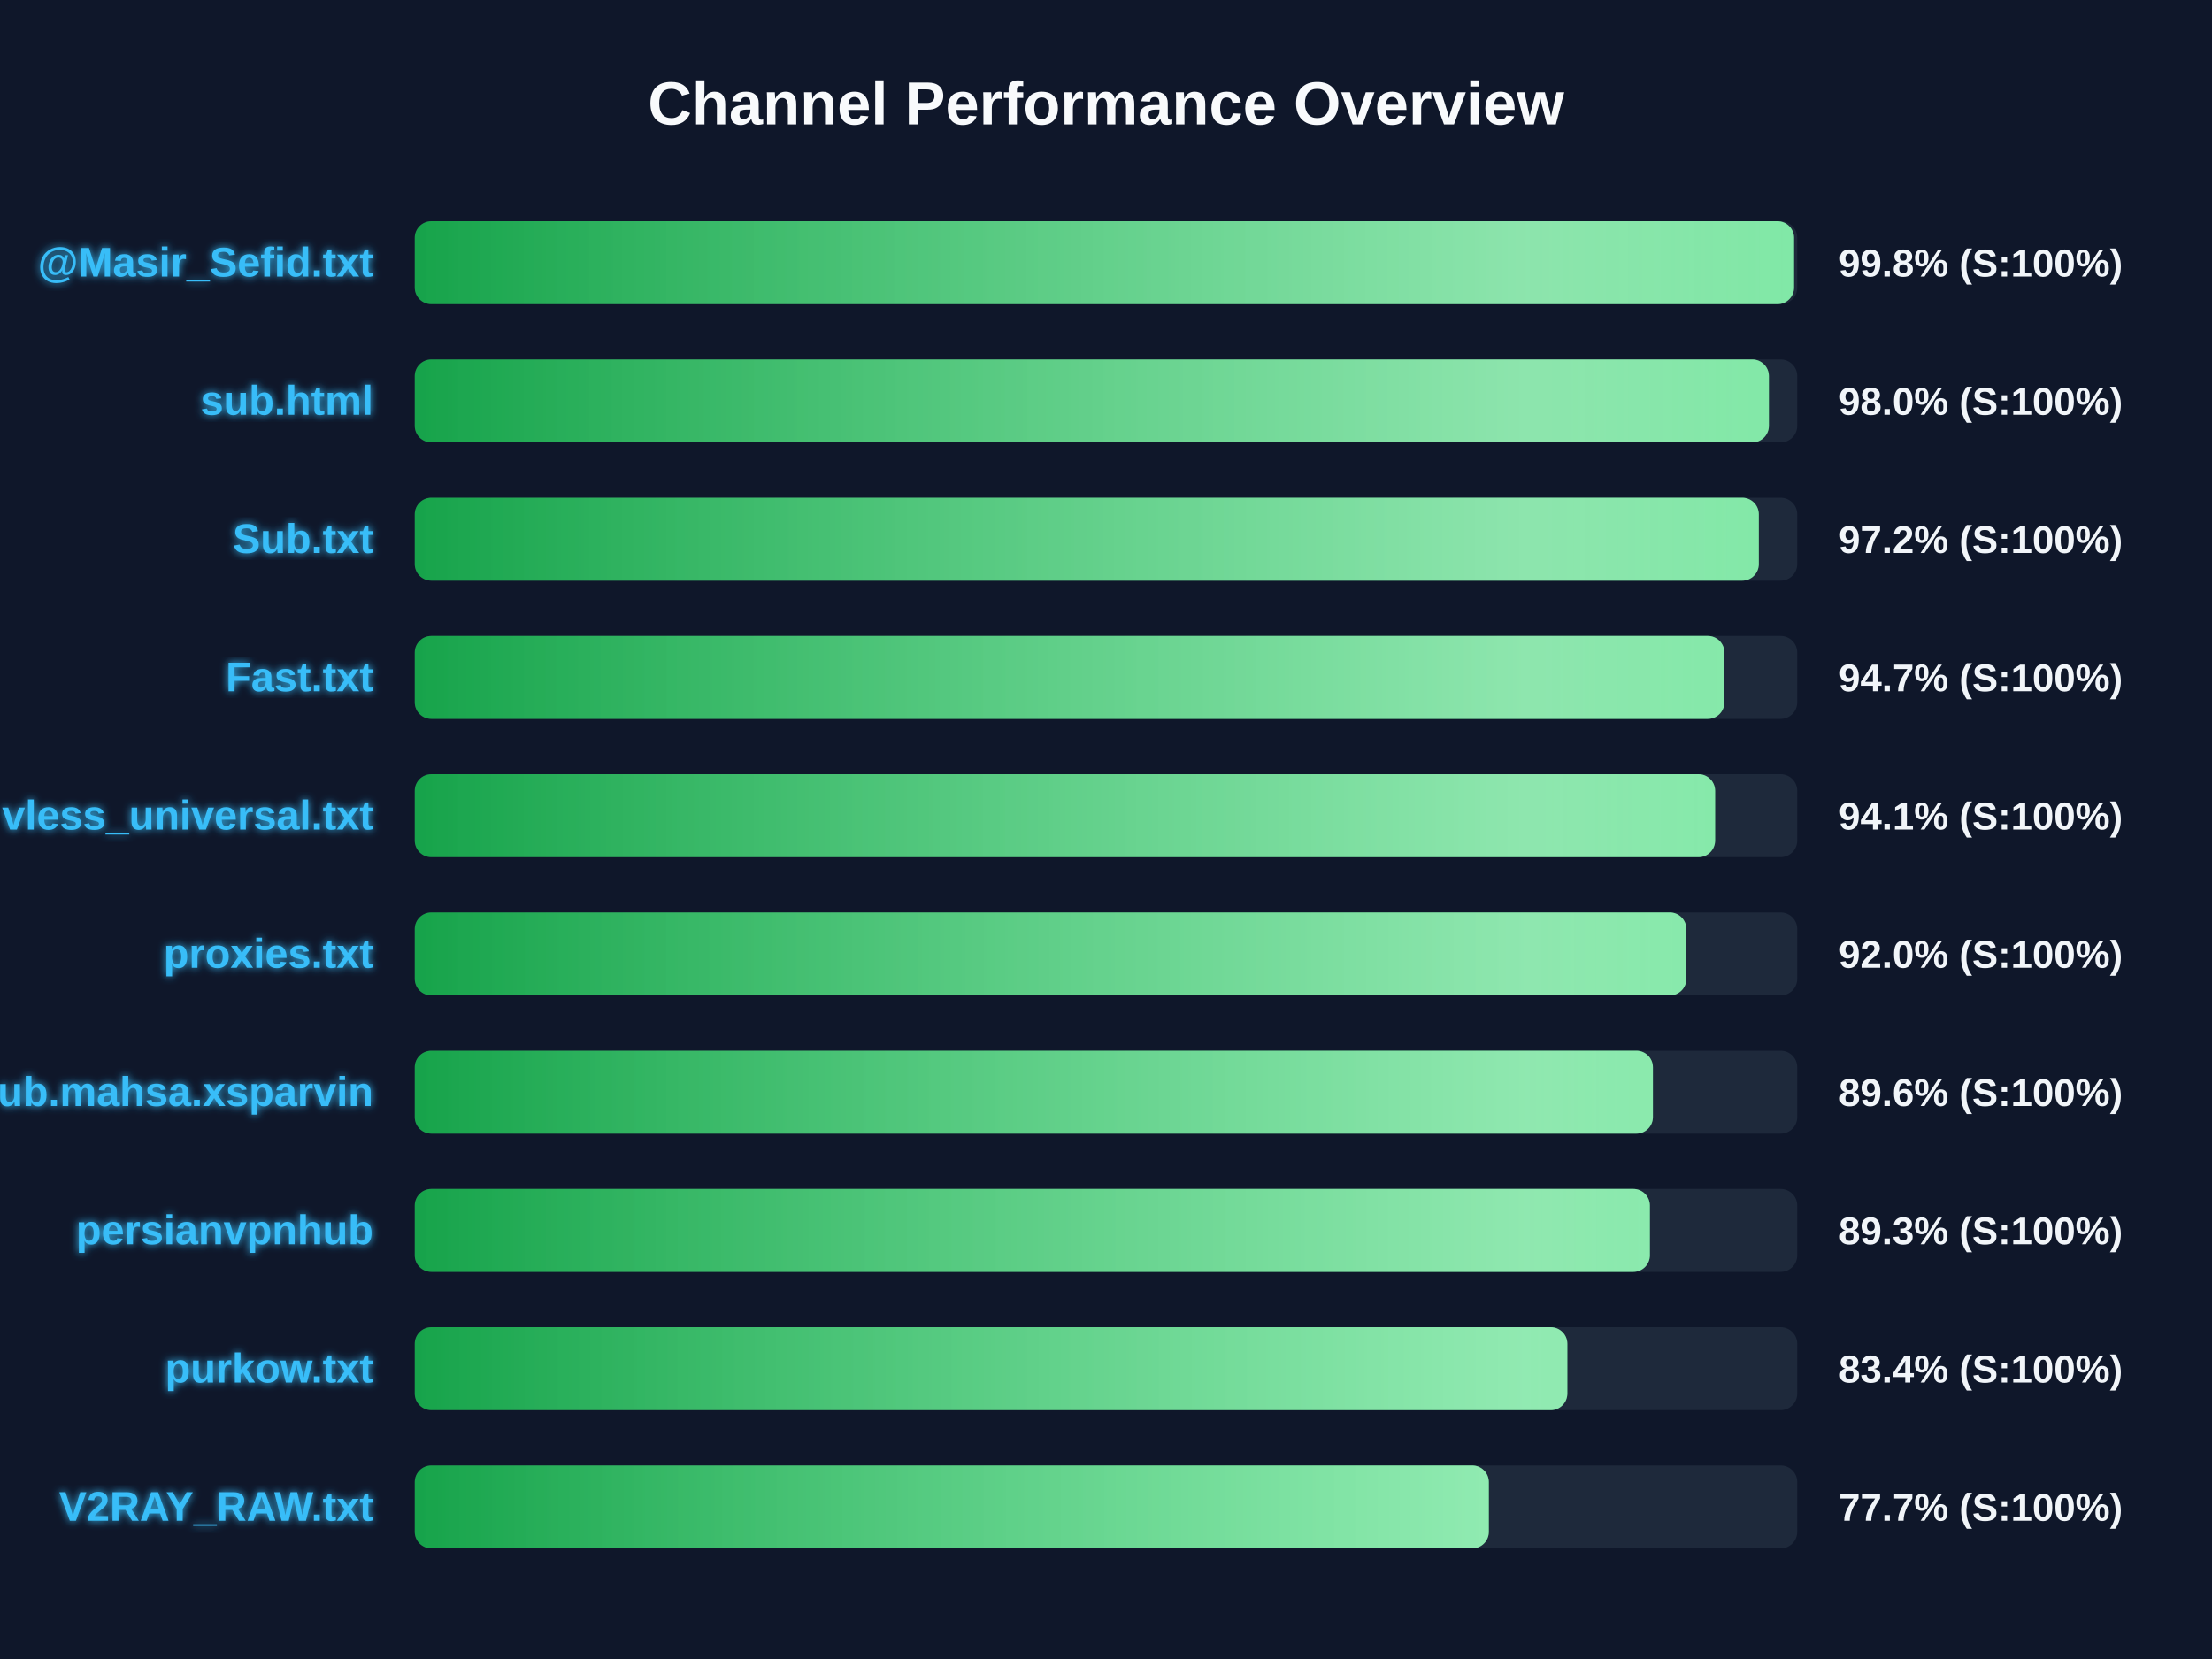
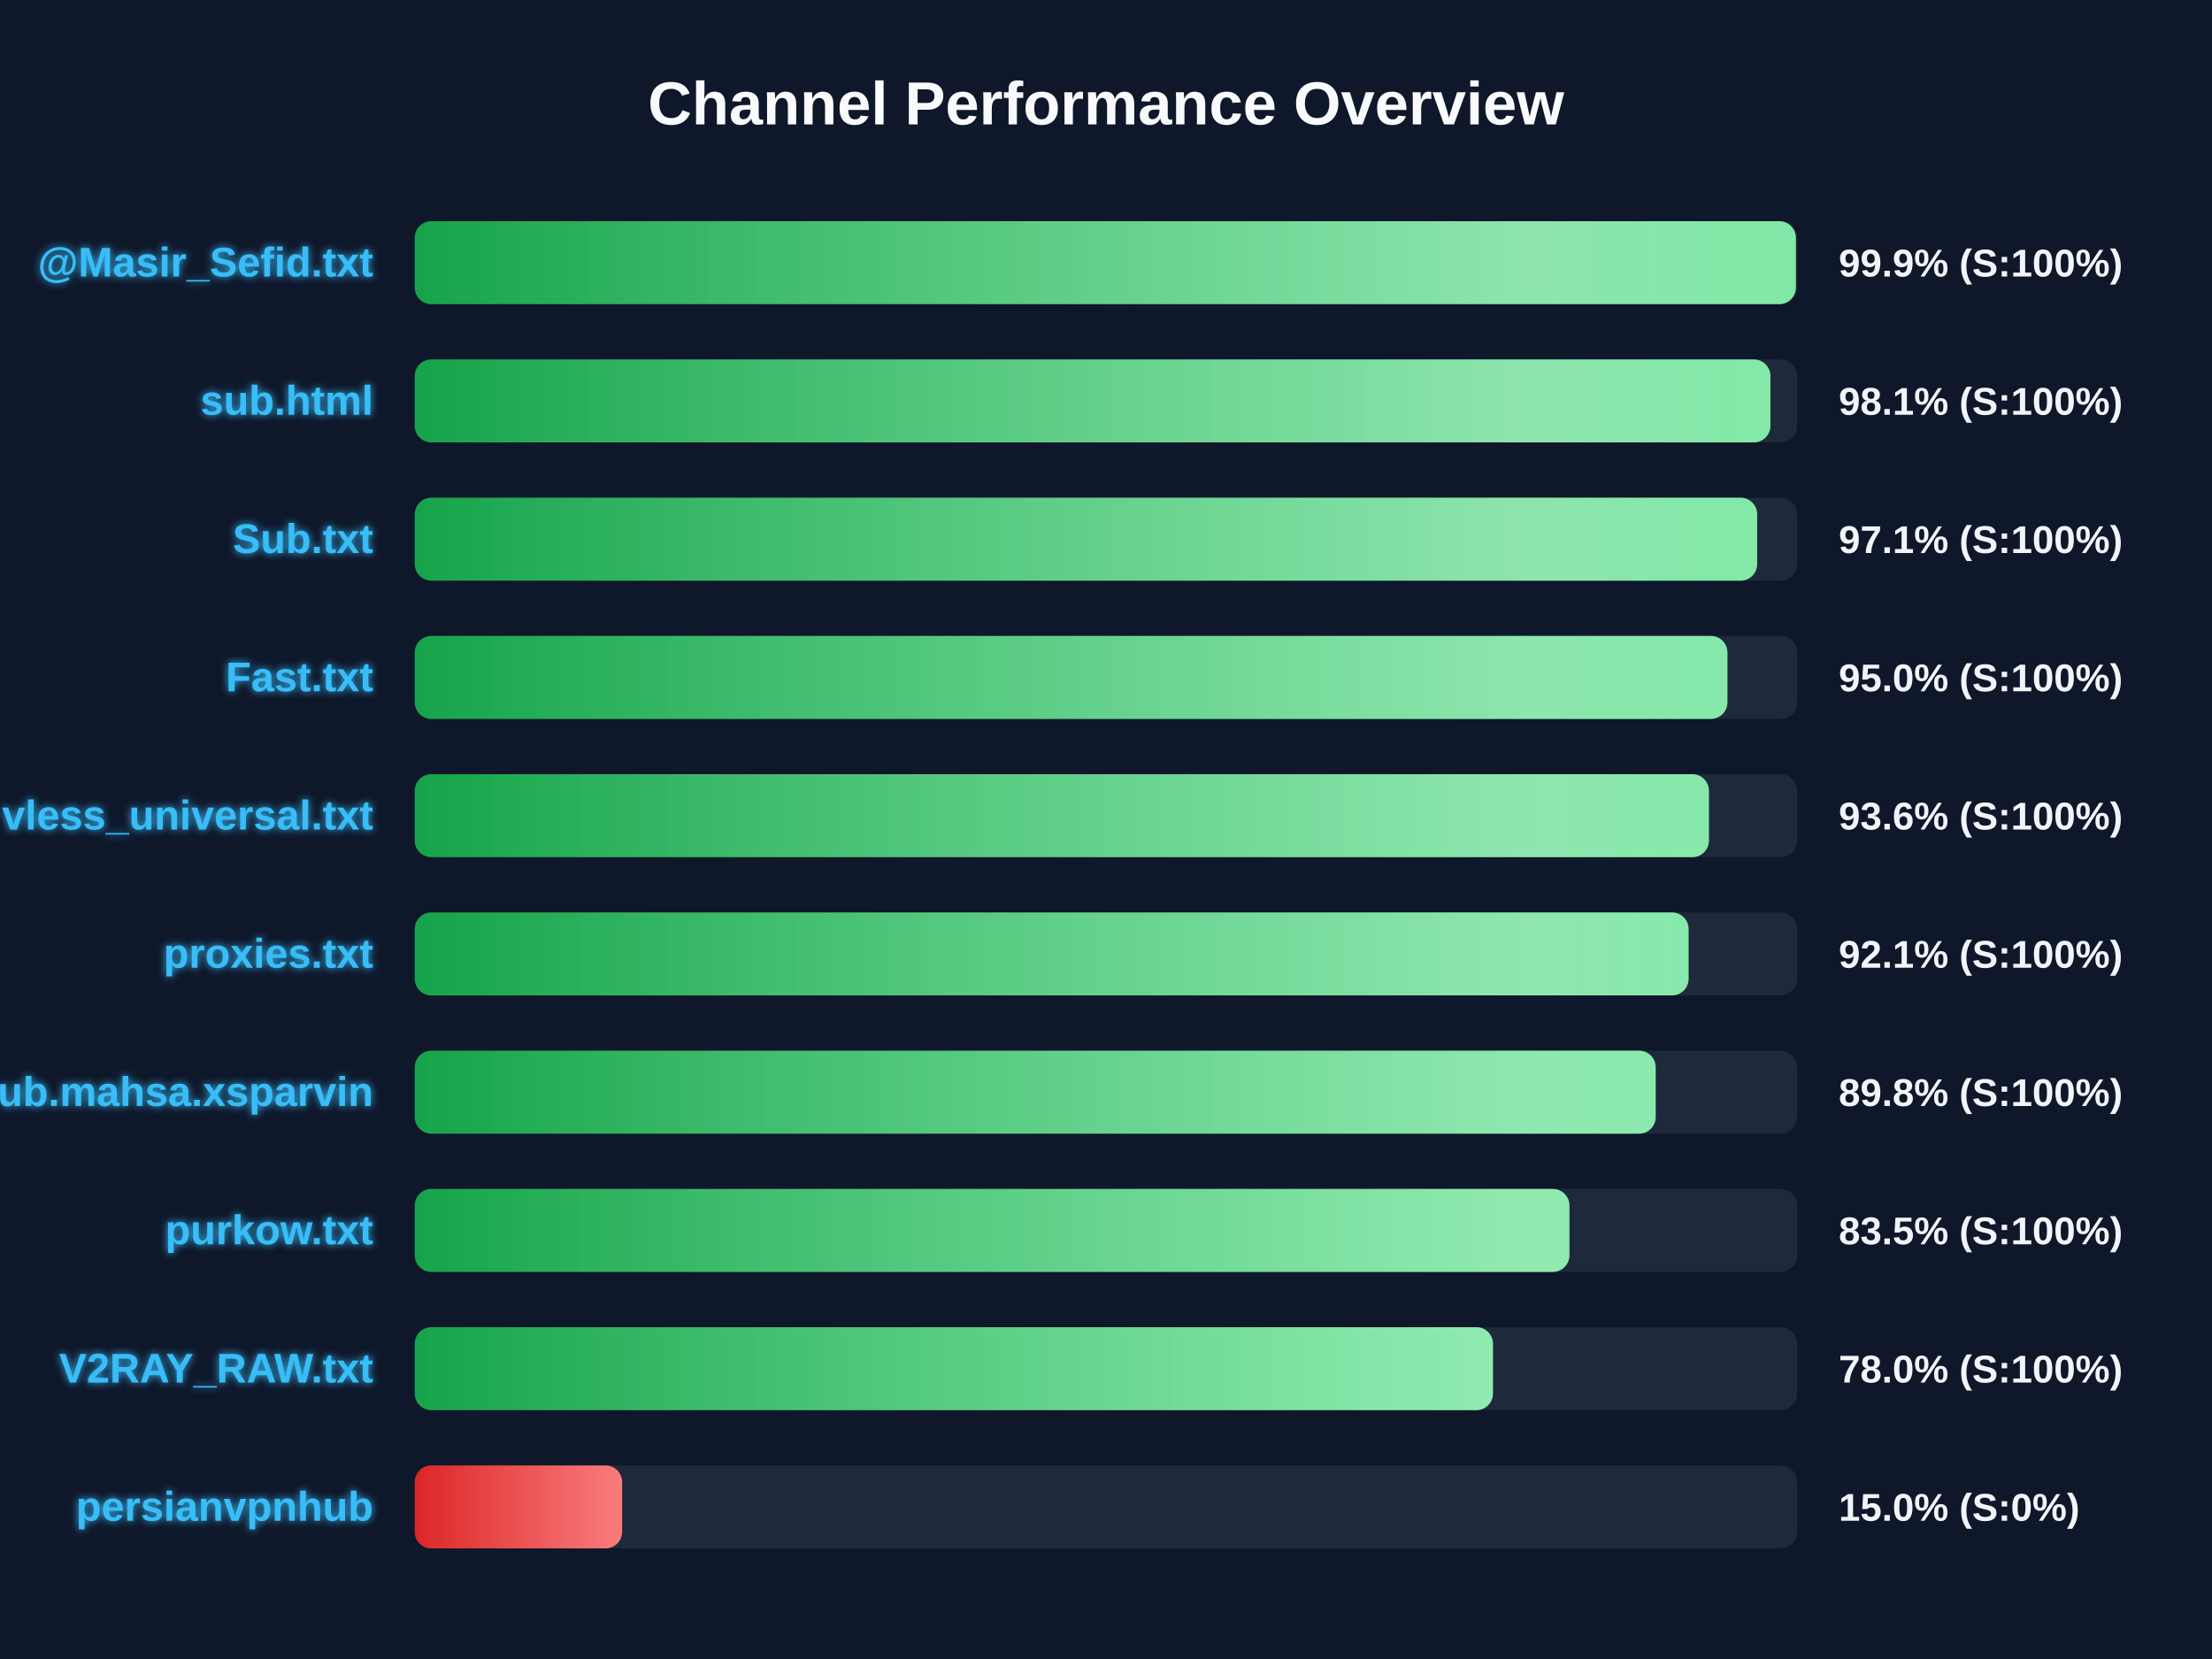
<svg xmlns="http://www.w3.org/2000/svg" width="800" height="600" version="1.1">
  <defs>
    <linearGradient id="grad-green" x1="0%" y1="0%" x2="100%" y2="0%">
      <stop offset="0%" stop-color="#16a34a" />
      <stop offset="100%" stop-color="#4ade80" />
    </linearGradient>
    <linearGradient id="grad-yellow" x1="0%" y1="0%" x2="100%" y2="0%">
      <stop offset="0%" stop-color="#ca8a04" />
      <stop offset="100%" stop-color="#fde047" />
    </linearGradient>
    <linearGradient id="grad-red" x1="0%" y1="0%" x2="100%" y2="0%">
      <stop offset="0%" stop-color="#dc2626" />
      <stop offset="100%" stop-color="#f87171" />
    </linearGradient>
    <linearGradient id="shimmer" x1="0%" y1="0%" x2="100%" y2="0%">
      <stop offset="0%" stop-color="rgba(255,255,255,0)" />
      <stop offset="50%" stop-color="rgba(255,255,255,0.4)" />
      <stop offset="100%" stop-color="rgba(255,255,255,0)" />
    </linearGradient>
    <filter id="glow" x="-20%" y="-20%" width="140%" height="140%">
      <feGaussianBlur stdDeviation="1.5" result="blur" />
      <feComposite in="SourceGraphic" in2="blur" operator="over" />
    </filter>
  </defs>
  <style>
        .bg-rect { fill: #0f172a; }
        .title { font: bold 22px 'Segoe UI', Arial, sans-serif; fill: #f8fafc; }
        .row { font: bold 15px 'Segoe UI', Arial, sans-serif; fill: #38bdf8; filter: url(#glow); }
        .score { font: bold 14px 'Segoe UI', Arial, sans-serif; fill: #f1f5f9; }
        @keyframes shimmer-anim {
            0% { transform: translateX(-100%); }
            100% { transform: translateX(200%); }
        }
        .shimmer-rect {
            animation: shimmer-anim 2.5s infinite linear;
        }
    </style>
  <rect width="100%" height="100%" class="bg-rect" />
  <text x="400" y="45" text-anchor="middle" class="title">Channel Performance Overview</text>
  <rect x="150" y="80" width="500" height="30" fill="#1e293b" rx="6" />
  <clipPath id="clip-0">
-     <rect x="150" y="80" width="498.85" height="30" rx="6" />
+     <rect x="150" y="80" width="499.5" height="30" rx="6" />
  </clipPath>
-   <rect x="150" y="80" width="498.85" height="30" fill="url(#grad-green)" rx="6" />
+   <rect x="150" y="80" width="499.5" height="30" fill="url(#grad-green)" rx="6" />
  <g clip-path="url(#clip-0)">
    <rect x="150" y="80" width="100%" height="30" fill="url(#shimmer)" class="shimmer-rect" />
  </g>
  <text x="135" y="100" text-anchor="end" class="row">@Masir_Sefid.txt</text>
-   <text x="665" y="100" text-anchor="start" class="score">99.8% (S:100%)</text>
+   <text x="665" y="100" text-anchor="start" class="score">99.9% (S:100%)</text>
  <rect x="150" y="130" width="500" height="30" fill="#1e293b" rx="6" />
  <clipPath id="clip-1">
-     <rect x="150" y="130" width="489.75" height="30" rx="6" />
+     <rect x="150" y="130" width="490.3" height="30" rx="6" />
  </clipPath>
-   <rect x="150" y="130" width="489.75" height="30" fill="url(#grad-green)" rx="6" />
+   <rect x="150" y="130" width="490.3" height="30" fill="url(#grad-green)" rx="6" />
  <g clip-path="url(#clip-1)">
    <rect x="150" y="130" width="100%" height="30" fill="url(#shimmer)" class="shimmer-rect" />
  </g>
  <text x="135" y="150" text-anchor="end" class="row">sub.html</text>
-   <text x="665" y="150" text-anchor="start" class="score">98.0% (S:100%)</text>
+   <text x="665" y="150" text-anchor="start" class="score">98.1% (S:100%)</text>
  <rect x="150" y="180" width="500" height="30" fill="#1e293b" rx="6" />
  <clipPath id="clip-2">
-     <rect x="150" y="180" width="486.1" height="30" rx="6" />
+     <rect x="150" y="180" width="485.5" height="30" rx="6" />
  </clipPath>
-   <rect x="150" y="180" width="486.1" height="30" fill="url(#grad-green)" rx="6" />
+   <rect x="150" y="180" width="485.5" height="30" fill="url(#grad-green)" rx="6" />
  <g clip-path="url(#clip-2)">
    <rect x="150" y="180" width="100%" height="30" fill="url(#shimmer)" class="shimmer-rect" />
  </g>
  <text x="135" y="200" text-anchor="end" class="row">Sub.txt</text>
-   <text x="665" y="200" text-anchor="start" class="score">97.2% (S:100%)</text>
+   <text x="665" y="200" text-anchor="start" class="score">97.1% (S:100%)</text>
  <rect x="150" y="230" width="500" height="30" fill="#1e293b" rx="6" />
  <clipPath id="clip-3">
-     <rect x="150" y="230" width="473.65" height="30" rx="6" />
+     <rect x="150" y="230" width="474.75" height="30" rx="6" />
  </clipPath>
-   <rect x="150" y="230" width="473.65" height="30" fill="url(#grad-green)" rx="6" />
+   <rect x="150" y="230" width="474.75" height="30" fill="url(#grad-green)" rx="6" />
  <g clip-path="url(#clip-3)">
    <rect x="150" y="230" width="100%" height="30" fill="url(#shimmer)" class="shimmer-rect" />
  </g>
  <text x="135" y="250" text-anchor="end" class="row">Fast.txt</text>
-   <text x="665" y="250" text-anchor="start" class="score">94.7% (S:100%)</text>
+   <text x="665" y="250" text-anchor="start" class="score">95.0% (S:100%)</text>
  <rect x="150" y="280" width="500" height="30" fill="#1e293b" rx="6" />
  <clipPath id="clip-4">
-     <rect x="150" y="280" width="470.3" height="30" rx="6" />
+     <rect x="150" y="280" width="468.05" height="30" rx="6" />
  </clipPath>
-   <rect x="150" y="280" width="470.3" height="30" fill="url(#grad-green)" rx="6" />
+   <rect x="150" y="280" width="468.05" height="30" fill="url(#grad-green)" rx="6" />
  <g clip-path="url(#clip-4)">
    <rect x="150" y="280" width="100%" height="30" fill="url(#shimmer)" class="shimmer-rect" />
  </g>
  <text x="135" y="300" text-anchor="end" class="row">vless_universal.txt</text>
-   <text x="665" y="300" text-anchor="start" class="score">94.1% (S:100%)</text>
+   <text x="665" y="300" text-anchor="start" class="score">93.6% (S:100%)</text>
  <rect x="150" y="330" width="500" height="30" fill="#1e293b" rx="6" />
  <clipPath id="clip-5">
-     <rect x="150" y="330" width="459.9" height="30" rx="6" />
+     <rect x="150" y="330" width="460.7" height="30" rx="6" />
  </clipPath>
-   <rect x="150" y="330" width="459.9" height="30" fill="url(#grad-green)" rx="6" />
+   <rect x="150" y="330" width="460.7" height="30" fill="url(#grad-green)" rx="6" />
  <g clip-path="url(#clip-5)">
    <rect x="150" y="330" width="100%" height="30" fill="url(#shimmer)" class="shimmer-rect" />
  </g>
  <text x="135" y="350" text-anchor="end" class="row">proxies.txt</text>
-   <text x="665" y="350" text-anchor="start" class="score">92.0% (S:100%)</text>
+   <text x="665" y="350" text-anchor="start" class="score">92.1% (S:100%)</text>
  <rect x="150" y="380" width="500" height="30" fill="#1e293b" rx="6" />
  <clipPath id="clip-6">
-     <rect x="150" y="380" width="447.8" height="30" rx="6" />
+     <rect x="150" y="380" width="448.8" height="30" rx="6" />
  </clipPath>
-   <rect x="150" y="380" width="447.8" height="30" fill="url(#grad-green)" rx="6" />
+   <rect x="150" y="380" width="448.8" height="30" fill="url(#grad-green)" rx="6" />
  <g clip-path="url(#clip-6)">
    <rect x="150" y="380" width="100%" height="30" fill="url(#shimmer)" class="shimmer-rect" />
  </g>
  <text x="135" y="400" text-anchor="end" class="row">Sub.mahsa.xsparvin</text>
-   <text x="665" y="400" text-anchor="start" class="score">89.6% (S:100%)</text>
+   <text x="665" y="400" text-anchor="start" class="score">89.8% (S:100%)</text>
  <rect x="150" y="430" width="500" height="30" fill="#1e293b" rx="6" />
  <clipPath id="clip-7">
-     <rect x="150" y="430" width="446.7" height="30" rx="6" />
+     <rect x="150" y="430" width="417.6" height="30" rx="6" />
  </clipPath>
-   <rect x="150" y="430" width="446.7" height="30" fill="url(#grad-green)" rx="6" />
+   <rect x="150" y="430" width="417.6" height="30" fill="url(#grad-green)" rx="6" />
  <g clip-path="url(#clip-7)">
    <rect x="150" y="430" width="100%" height="30" fill="url(#shimmer)" class="shimmer-rect" />
  </g>
-   <text x="135" y="450" text-anchor="end" class="row">persianvpnhub</text>
-   <text x="665" y="450" text-anchor="start" class="score">89.3% (S:100%)</text>
+   <text x="135" y="450" text-anchor="end" class="row">purkow.txt</text>
+   <text x="665" y="450" text-anchor="start" class="score">83.5% (S:100%)</text>
  <rect x="150" y="480" width="500" height="30" fill="#1e293b" rx="6" />
  <clipPath id="clip-8">
-     <rect x="150" y="480" width="416.85" height="30" rx="6" />
+     <rect x="150" y="480" width="389.95" height="30" rx="6" />
  </clipPath>
-   <rect x="150" y="480" width="416.85" height="30" fill="url(#grad-green)" rx="6" />
+   <rect x="150" y="480" width="389.95" height="30" fill="url(#grad-green)" rx="6" />
  <g clip-path="url(#clip-8)">
    <rect x="150" y="480" width="100%" height="30" fill="url(#shimmer)" class="shimmer-rect" />
  </g>
-   <text x="135" y="500" text-anchor="end" class="row">purkow.txt</text>
-   <text x="665" y="500" text-anchor="start" class="score">83.4% (S:100%)</text>
+   <text x="135" y="500" text-anchor="end" class="row">V2RAY_RAW.txt</text>
+   <text x="665" y="500" text-anchor="start" class="score">78.0% (S:100%)</text>
  <rect x="150" y="530" width="500" height="30" fill="#1e293b" rx="6" />
  <clipPath id="clip-9">
-     <rect x="150" y="530" width="388.45" height="30" rx="6" />
+     <rect x="150" y="530" width="75.0" height="30" rx="6" />
  </clipPath>
-   <rect x="150" y="530" width="388.45" height="30" fill="url(#grad-green)" rx="6" />
+   <rect x="150" y="530" width="75.0" height="30" fill="url(#grad-red)" rx="6" />
  <g clip-path="url(#clip-9)">
    <rect x="150" y="530" width="100%" height="30" fill="url(#shimmer)" class="shimmer-rect" />
  </g>
-   <text x="135" y="550" text-anchor="end" class="row">V2RAY_RAW.txt</text>
-   <text x="665" y="550" text-anchor="start" class="score">77.7% (S:100%)</text>
+   <text x="135" y="550" text-anchor="end" class="row">persianvpnhub</text>
+   <text x="665" y="550" text-anchor="start" class="score">15.0% (S:0%)</text>
</svg>
